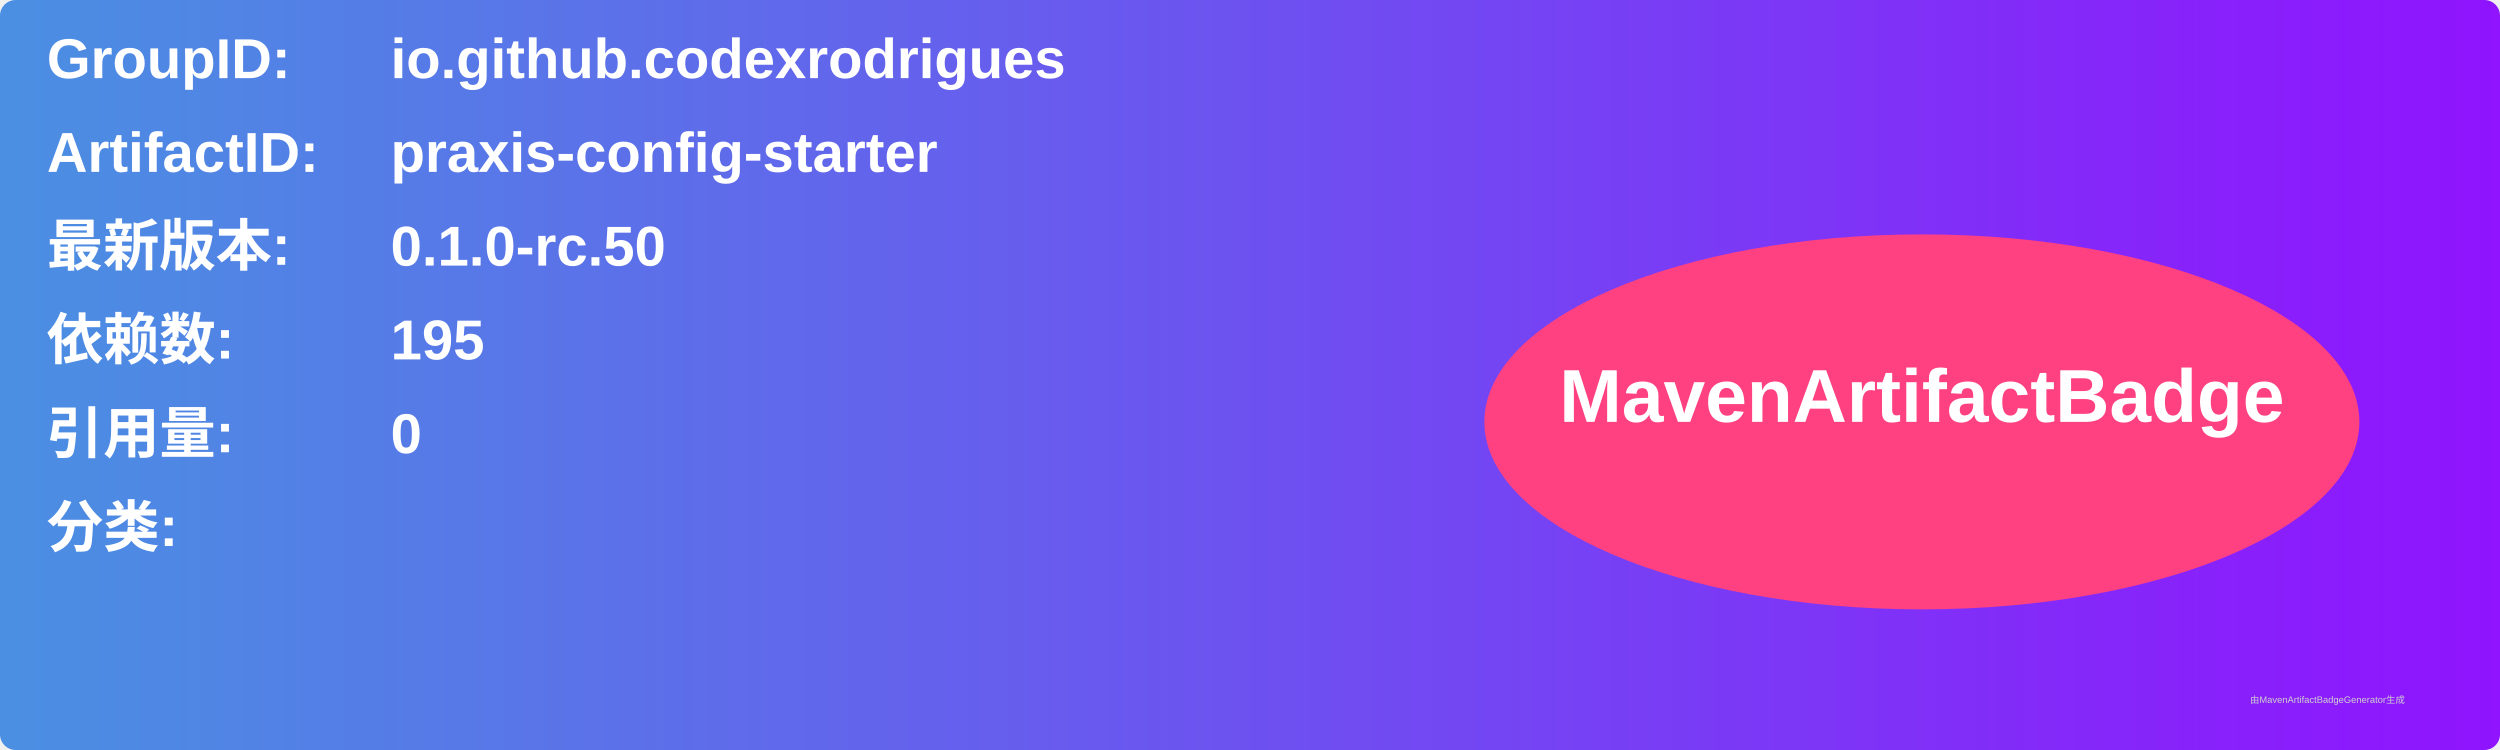
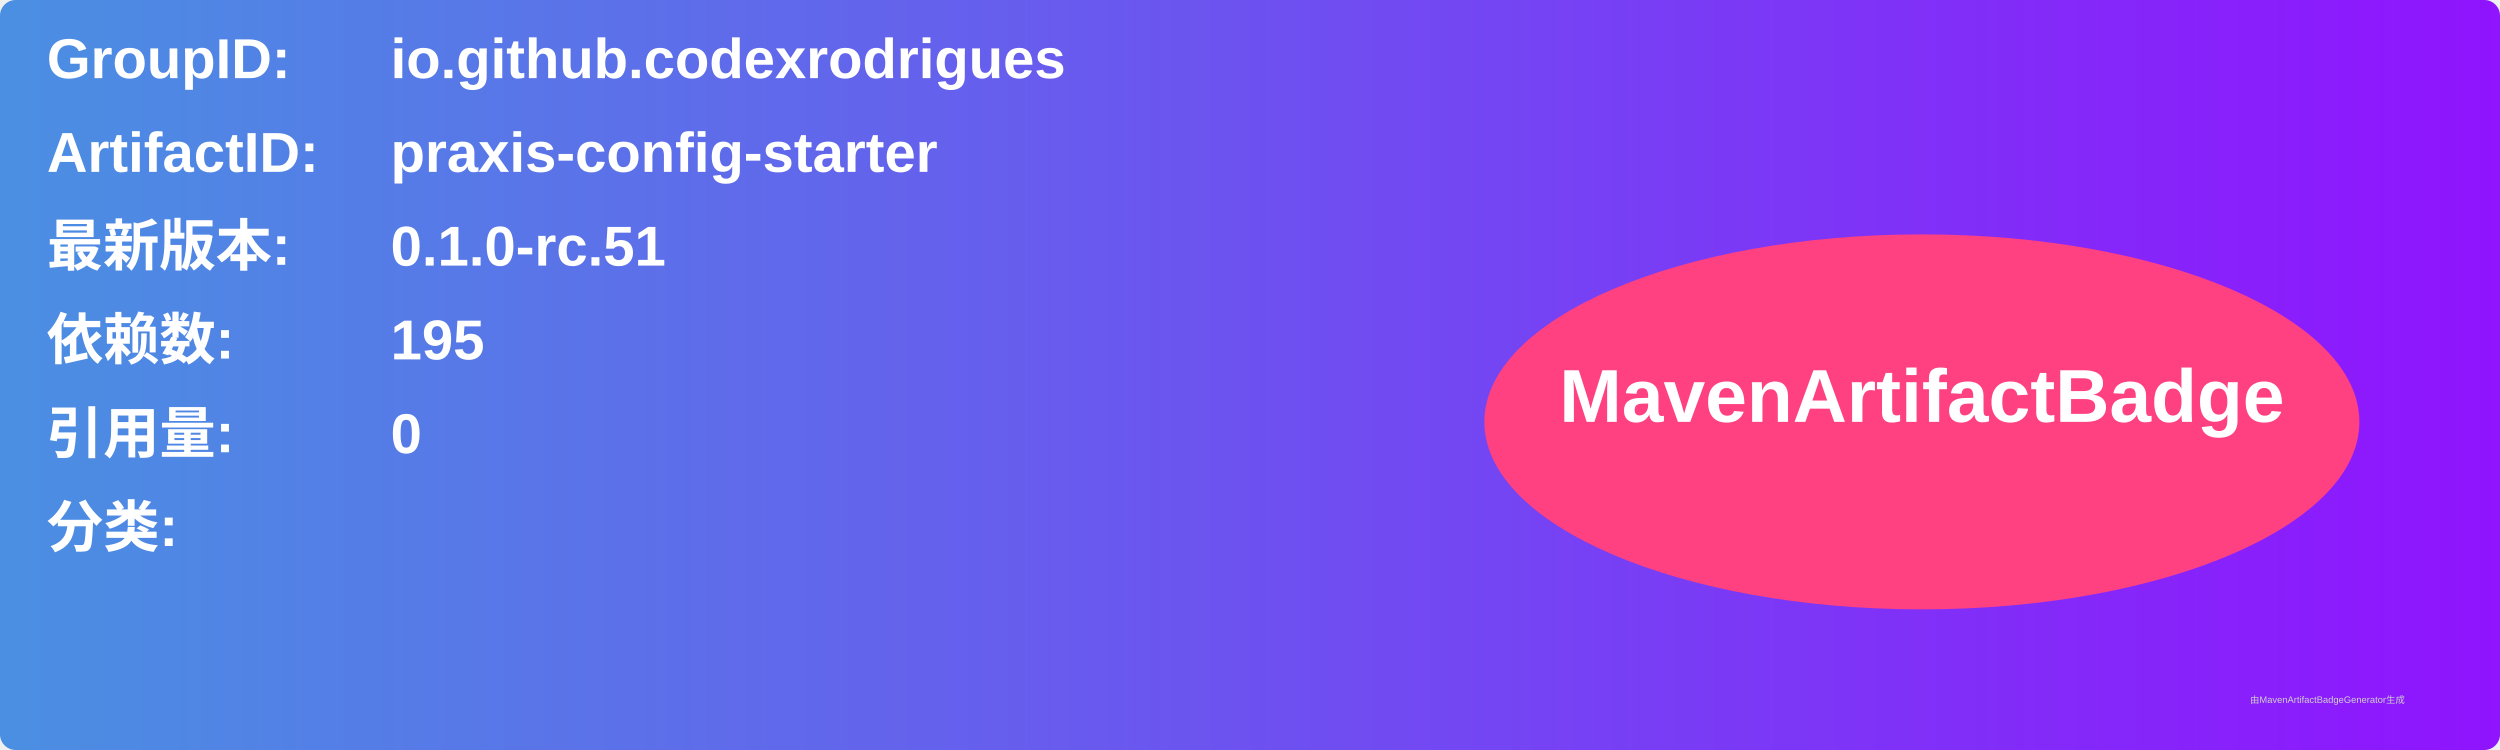
<svg xmlns="http://www.w3.org/2000/svg" width="800" height="240" viewBox="0 0 800 240">
  <linearGradient id="grad" x1="0%" y1="0%" x2="100%" y2="0%">
    <stop offset="0%" stop-color="#4a90e2" />
    <stop offset="100%" stop-color="#9013fe" />
  </linearGradient>
  <rect width="100%" height="100%" rx="5" ry="5" fill="url(#grad)" />
  <g transform="translate(15, 15)">
    <text x="0" y="10" font-family="Arial" font-size="18" fill="white" font-weight="bold" width="260">GroupID:</text>
    <text x="110" y="10" font-family="Arial" font-size="18" fill="white" font-weight="bold" width="460">io.github.codexrodrigues</text>
    <text x="0" y="40" font-family="Arial" font-size="18" fill="white" font-weight="bold" width="260">ArtifactID:</text>
    <text x="110" y="40" font-family="Arial" font-size="18" fill="white" font-weight="bold" width="460">praxis-config-starter</text>
    <text x="0" y="70" font-family="Arial" font-size="18" fill="white" font-weight="bold">最新版本:</text>
    <text x="110" y="70" font-family="Arial" font-size="18" fill="white" font-weight="bold">
-       <tspan font-weight="bold">0.1.0-rc.50</tspan>
+       <tspan font-weight="bold">0.1.0-rc.51</tspan>
    </text>
    <text x="0" y="100" font-family="Arial" font-size="18" fill="white" font-weight="bold">依赖数: </text>
    <text x="110" y="100" font-family="Arial" font-size="18" fill="white">
      <tspan font-weight="bold">195</tspan>
    </text>
    <text x="0" y="130" font-family="Arial" font-size="18" fill="white" font-weight="bold">引用量: </text>
    <text x="110" y="130" font-family="Arial" font-size="18" fill="white">
      <tspan font-weight="bold">0</tspan>
    </text>
    <text x="0" y="160" font-family="Arial" font-size="18" fill="white" font-weight="bold">分类:</text>
    <text x="10" y="190" font-family="Arial" font-size="10" fill="white">
      <tspan font-weight="bold" />
    </text>
    <ellipse cx="600" cy="120" rx="140" ry="60" fill="#ff4081" />
    <text x="600" y="120" text-anchor="middle" font-family="Arial" font-size="24" fill="white" font-weight="bold">MavenArtifactBadge</text>
  </g>
  <text x="720" y="225" font-family="Arial" font-size="3" fill="#d0d0d0">由MavenArtifactBadgeGenerator生成</text>
</svg>
